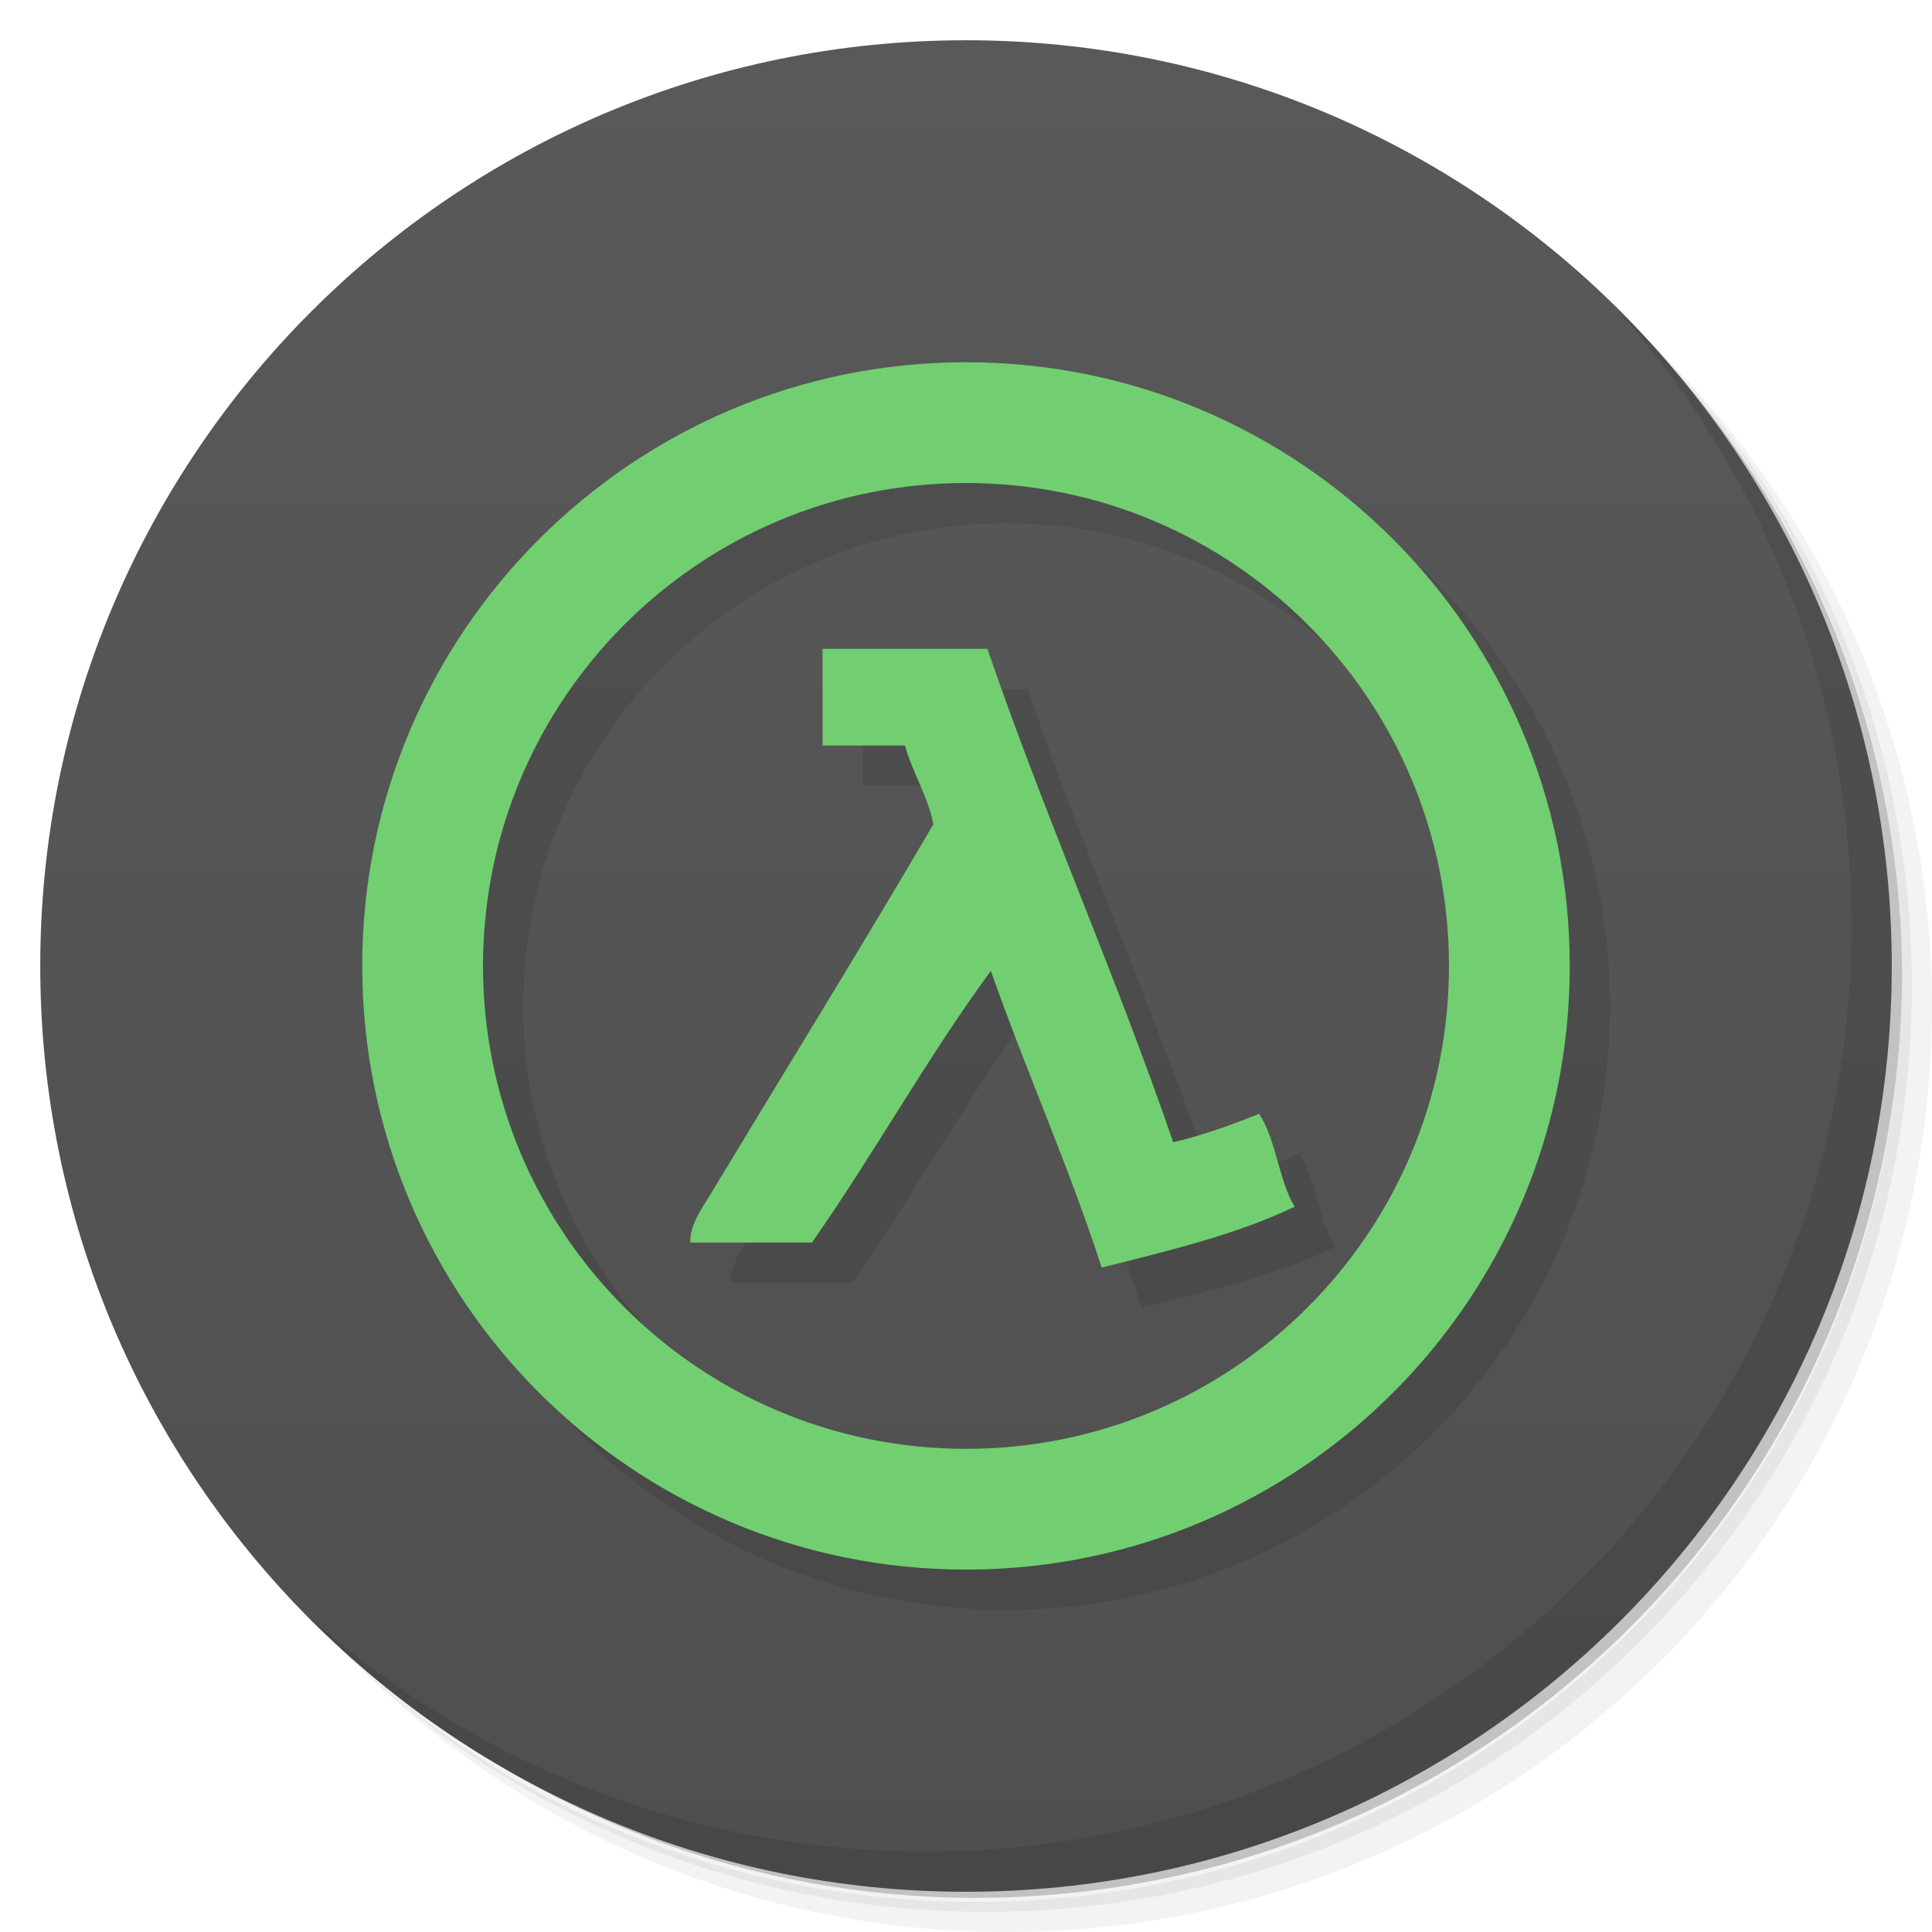
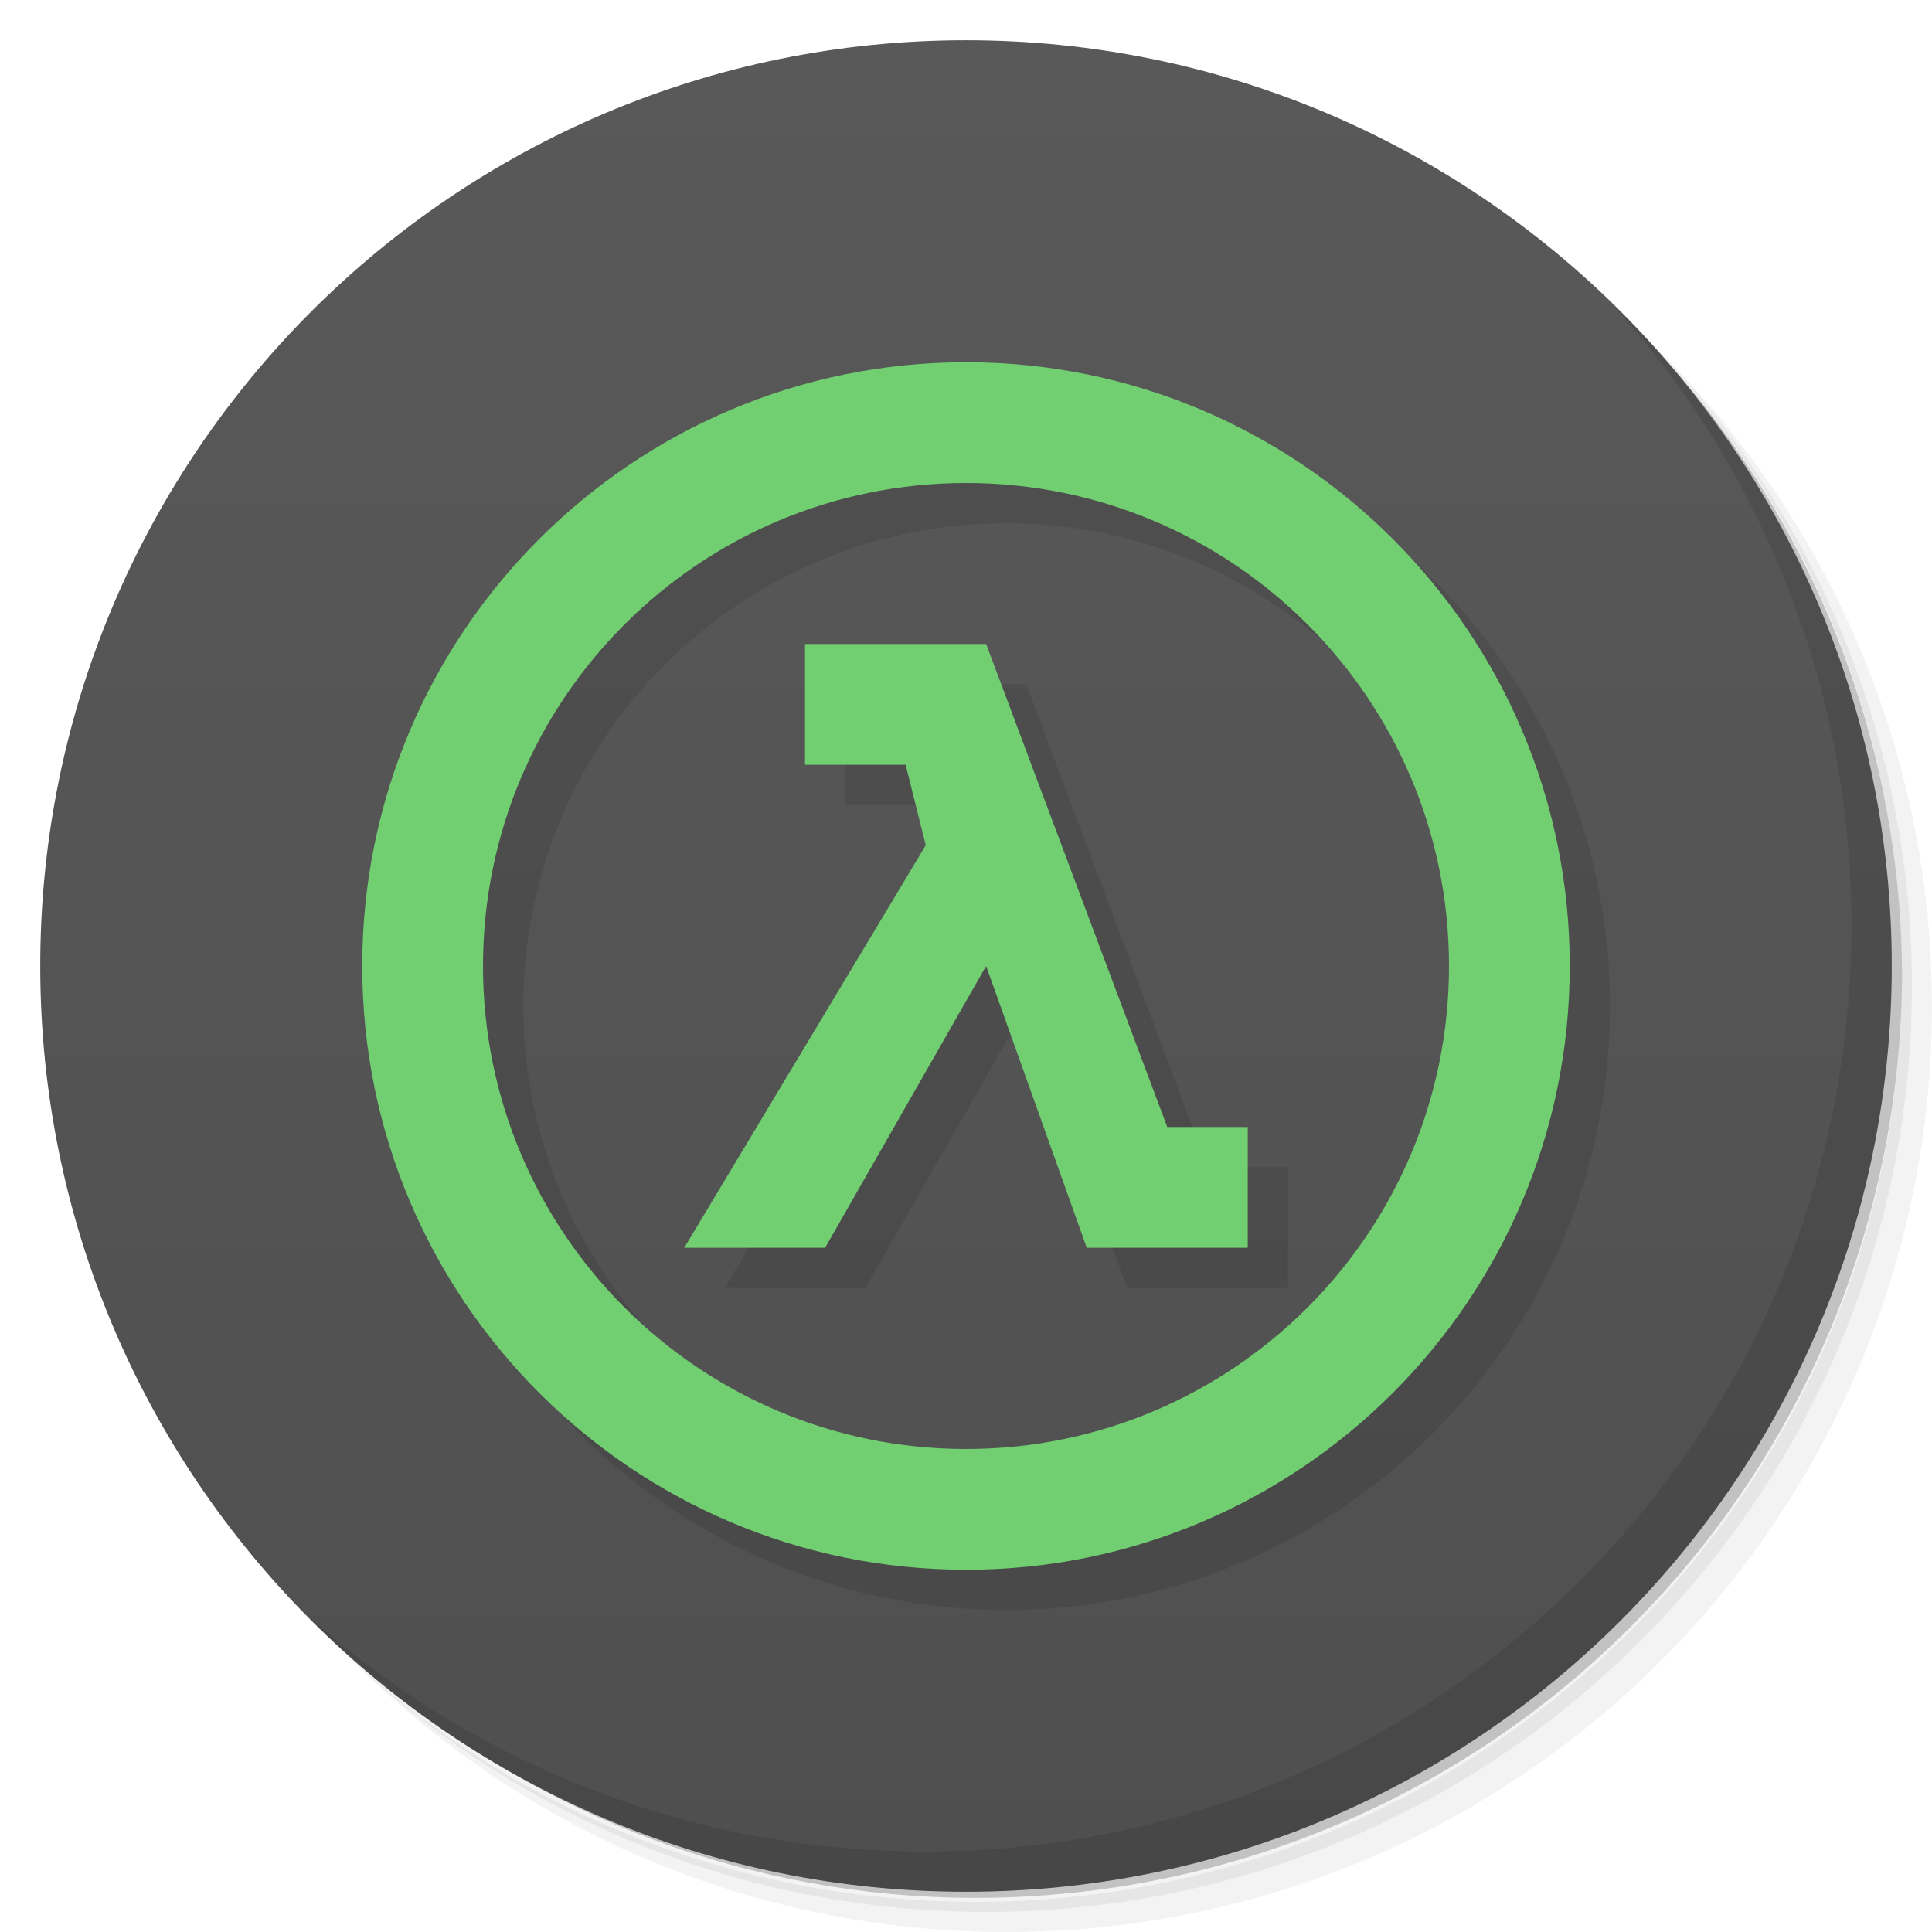
- <svg xmlns="http://www.w3.org/2000/svg" viewBox="0 0 48 48">
+ <svg xmlns="http://www.w3.org/2000/svg" version="1.1" viewBox="0 0 48 48">
  <defs>
-     <linearGradient id="linearGradient3764" x1="1" x2="47" gradientUnits="userSpaceOnUse" gradientTransform="matrix(0,-1,1,0,-1.5e-6,48)">
-       <stop style="stop-color:#4f4f4f;stop-opacity:1" />
-       <stop offset="1" style="stop-color:#595959;stop-opacity:1" />
+     <linearGradient id="linearGradient3764" x1="1" x2="47" gradientTransform="matrix(0 -1 1 0 -1.5e-6 48)" gradientUnits="userSpaceOnUse">
+       <stop style="stop-color:#4f4f4f" offset="0" />
+       <stop style="stop-color:#595959" offset="1" />
    </linearGradient>
  </defs>
-   <g>
-     <path d="m 36.31 5 c 5.859 4.062 9.688 10.831 9.688 18.5 c 0 12.426 -10.07 22.5 -22.5 22.5 c -7.669 0 -14.438 -3.828 -18.5 -9.688 c 1.037 1.822 2.306 3.499 3.781 4.969 c 4.085 3.712 9.514 5.969 15.469 5.969 c 12.703 0 23 -10.298 23 -23 c 0 -5.954 -2.256 -11.384 -5.969 -15.469 c -1.469 -1.475 -3.147 -2.744 -4.969 -3.781 z m 4.969 3.781 c 3.854 4.113 6.219 9.637 6.219 15.719 c 0 12.703 -10.297 23 -23 23 c -6.081 0 -11.606 -2.364 -15.719 -6.219 c 4.16 4.144 9.883 6.719 16.219 6.719 c 12.703 0 23 -10.298 23 -23 c 0 -6.335 -2.575 -12.06 -6.719 -16.219 z" style="opacity:0.05" />
-     <path d="m 41.28 8.781 c 3.712 4.085 5.969 9.514 5.969 15.469 c 0 12.703 -10.297 23 -23 23 c -5.954 0 -11.384 -2.256 -15.469 -5.969 c 4.113 3.854 9.637 6.219 15.719 6.219 c 12.703 0 23 -10.298 23 -23 c 0 -6.081 -2.364 -11.606 -6.219 -15.719 z" style="opacity:0.1" />
-     <path d="m 31.25 2.375 c 8.615 3.154 14.75 11.417 14.75 21.13 c 0 12.426 -10.07 22.5 -22.5 22.5 c -9.708 0 -17.971 -6.135 -21.12 -14.75 a 23 23 0 0 0 44.875 -7 a 23 23 0 0 0 -16 -21.875 z" style="opacity:0.2" />
-   </g>
-   <g>
-     <path d="m 24 1 c 12.703 0 23 10.297 23 23 c 0 12.703 -10.297 23 -23 23 -12.703 0 -23 -10.297 -23 -23 0 -12.703 10.297 -23 23 -23 z" style="fill:url(#linearGradient3764);fill-opacity:1" />
-   </g>
-   <g>
-     <g>
-       <g transform="translate(1,1)">
-         <g style="opacity:0.1">
-           <g>
-             <path d="m 24 9 c -8.281 0 -15 6.715 -15 15 c 0 8.281 6.719 14.996 15 14.996 c 8.285 0 15 -6.715 15 -14.996 c 0 -8.285 -6.715 -15 -15 -15 m 0 3 c 6.629 0 12 5.371 12 12 c 0 6.625 -5.371 11.996 -12 11.996 c -6.625 0 -12 -5.371 -12 -11.996 c 0 -6.629 5.375 -12 12 -12 m -3.563 4.125 l 0 2.398 l 2.047 0 c 0.195 0.695 0.555 1.219 0.707 1.953 c -1.75 2.992 -3.762 6.25 -5.508 9.145 c -0.227 0.375 -0.559 0.828 -0.531 1.25 l 3.02 0 c 1.539 -2.195 2.867 -4.602 4.445 -6.75 c 0.879 2.496 1.926 4.824 2.754 7.371 c 1.684 -0.422 3.379 -0.828 4.793 -1.512 c -0.398 -0.668 -0.457 -1.668 -0.883 -2.309 c -0.672 0.273 -1.367 0.527 -2.133 0.707 c -1.438 -4.191 -3.18 -8.07 -4.617 -12.258 l -4.09 0 m -0.004 0.004" style="fill:#000;fill-opacity:1;stroke:none;fill-rule:nonzero" />
-           </g>
-         </g>
-       </g>
-     </g>
-   </g>
-   <g>
-     <g>
-       <g>
-         <path d="m 24 9 c -8.281 0 -15 6.715 -15 15 c 0 8.281 6.719 14.996 15 14.996 c 8.285 0 15 -6.715 15 -14.996 c 0 -8.285 -6.715 -15 -15 -15 m 0 3 c 6.629 0 12 5.371 12 12 c 0 6.625 -5.371 11.996 -12 11.996 c -6.625 0 -12 -5.371 -12 -11.996 c 0 -6.629 5.375 -12 12 -12 m -3.563 4.125 l 0 2.398 l 2.047 0 c 0.195 0.695 0.555 1.219 0.707 1.953 c -1.75 2.992 -3.762 6.25 -5.508 9.145 c -0.227 0.375 -0.559 0.828 -0.531 1.25 l 3.02 0 c 1.539 -2.195 2.867 -4.602 4.445 -6.75 c 0.879 2.496 1.926 4.824 2.754 7.371 c 1.684 -0.422 3.379 -0.828 4.793 -1.512 c -0.398 -0.668 -0.457 -1.668 -0.883 -2.309 c -0.672 0.273 -1.367 0.527 -2.133 0.707 c -1.438 -4.191 -3.18 -8.07 -4.617 -12.258 l -4.09 0 m -0.004 0.004" style="fill:#71cf71;fill-opacity:1;stroke:none;fill-rule:nonzero" />
-       </g>
-     </g>
-   </g>
-   <g>
-     <path d="m 40.03 7.531 c 3.712 4.084 5.969 9.514 5.969 15.469 0 12.703 -10.297 23 -23 23 c -5.954 0 -11.384 -2.256 -15.469 -5.969 4.178 4.291 10.01 6.969 16.469 6.969 c 12.703 0 23 -10.298 23 -23 0 -6.462 -2.677 -12.291 -6.969 -16.469 z" style="opacity:0.1" />
-   </g>
+   <path d="m36.31 5c5.859 4.062 9.688 10.831 9.688 18.5 0 12.426-10.07 22.5-22.5 22.5-7.669 0-14.438-3.828-18.5-9.688 1.037 1.822 2.306 3.499 3.781 4.969 4.085 3.712 9.514 5.969 15.469 5.969 12.703 0 23-10.298 23-23 0-5.954-2.256-11.384-5.969-15.469-1.469-1.475-3.147-2.744-4.969-3.781zm4.969 3.781c3.854 4.113 6.219 9.637 6.219 15.719 0 12.703-10.297 23-23 23-6.081 0-11.606-2.364-15.719-6.219 4.16 4.144 9.883 6.719 16.219 6.719 12.703 0 23-10.298 23-23 0-6.335-2.575-12.06-6.719-16.219z" style="opacity:.05" />
+   <path d="m41.28 8.781c3.712 4.085 5.969 9.514 5.969 15.469 0 12.703-10.297 23-23 23-5.954 0-11.384-2.256-15.469-5.969 4.113 3.854 9.637 6.219 15.719 6.219 12.703 0 23-10.298 23-23 0-6.081-2.364-11.606-6.219-15.719z" style="opacity:.1" />
+   <path d="m31.25 2.375c8.615 3.154 14.75 11.417 14.75 21.13 0 12.426-10.07 22.5-22.5 22.5-9.708 0-17.971-6.135-21.12-14.75a23 23 0 0 0 44.875-7 23 23 0 0 0-16-21.875z" style="opacity:.2" />
+   <path d="m24 1c12.703 0 23 10.297 23 23s-10.297 23-23 23-23-10.297-23-23 10.297-23 23-23z" style="fill:url(#linearGradient3764)" />
+   <path d="m25 10c-8.281 0-15 6.715-15 15 0 8.281 6.719 15 15 15 8.285 0 15-6.719 15-15 0-8.285-6.715-15-15-15zm0 3c6.629 0 12 5.371 12 12 0 6.625-5.371 12-12 12-6.625 0-12-5.375-12-12 0-6.629 5.375-12 12-12zm-4 4v3h2.5l0.5 2-6 10h3.5l4-7 2.5 7h4v-3h-2l-4.5-12z" style="opacity:.1" />
+   <path d="m24 9c-8.281 0-15 6.715-15 15 0 8.281 6.719 15 15 15 8.285 0 15-6.719 15-15 0-8.285-6.715-15-15-15zm0 3c6.629 0 12 5.371 12 12 0 6.625-5.371 12-12 12-6.625 0-12-5.375-12-12 0-6.629 5.375-12 12-12zm-4 4v3h2.5l0.5 2-6 10h3.5l4-7 2.5 7h4v-3h-2l-4.5-12z" style="fill:#71cf71" />
+   <path d="m40.03 7.531c3.712 4.084 5.969 9.514 5.969 15.469 0 12.703-10.297 23-23 23-5.954 0-11.384-2.256-15.469-5.969 4.178 4.291 10.01 6.969 16.469 6.969 12.703 0 23-10.298 23-23 0-6.462-2.677-12.291-6.969-16.469z" style="opacity:.1" />
</svg>
